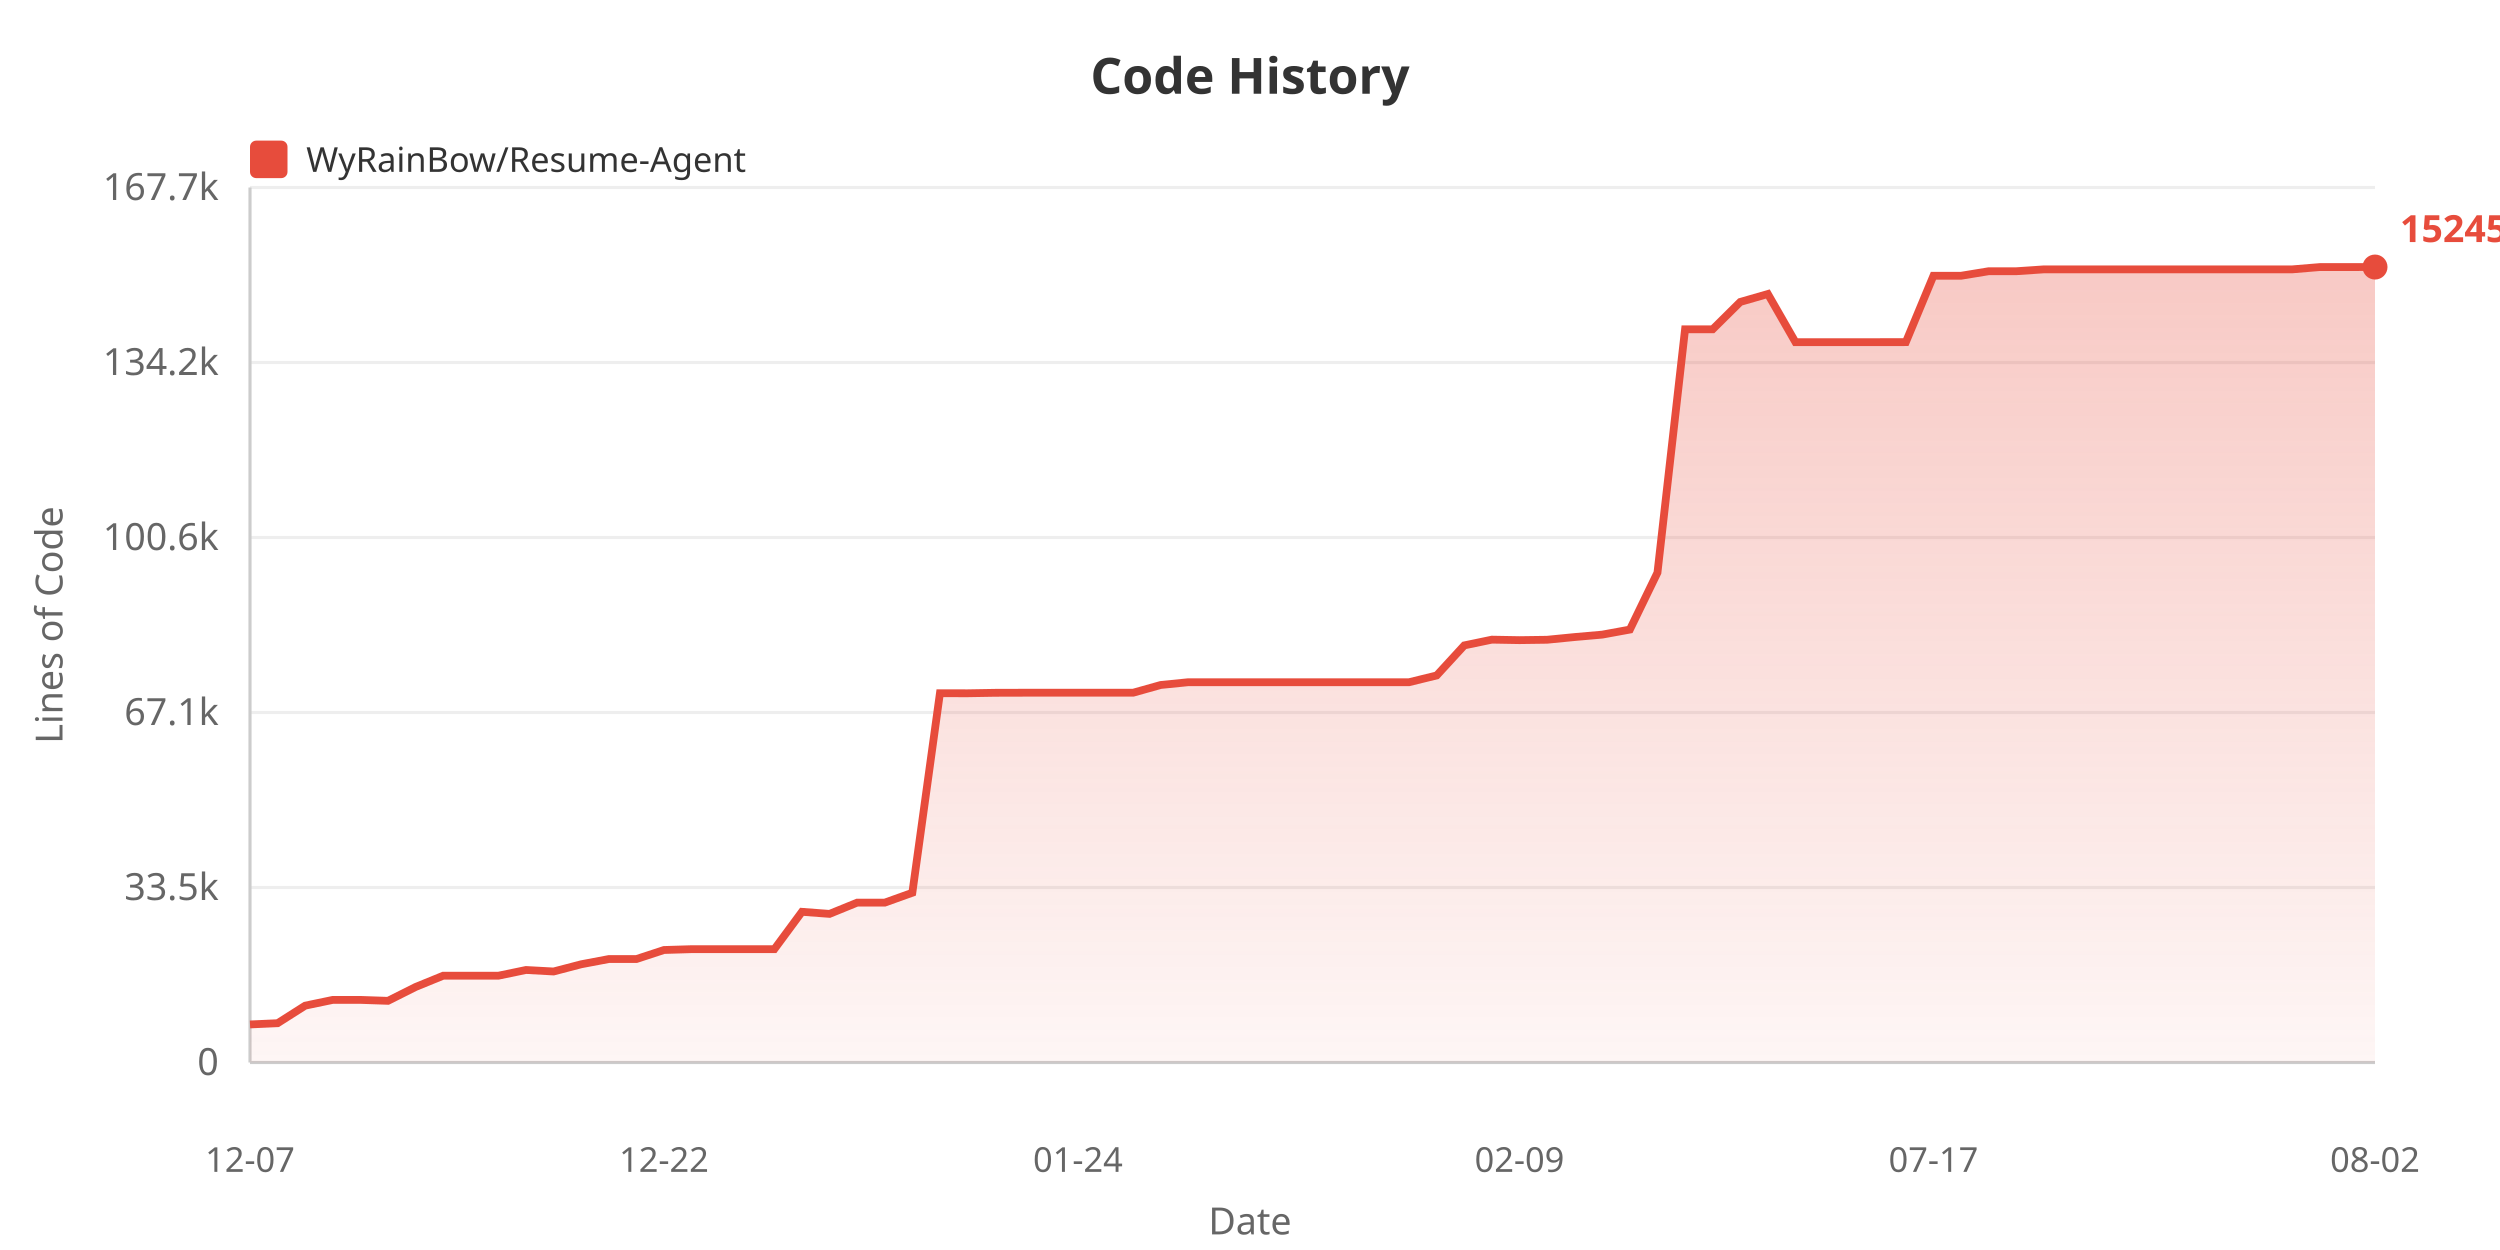
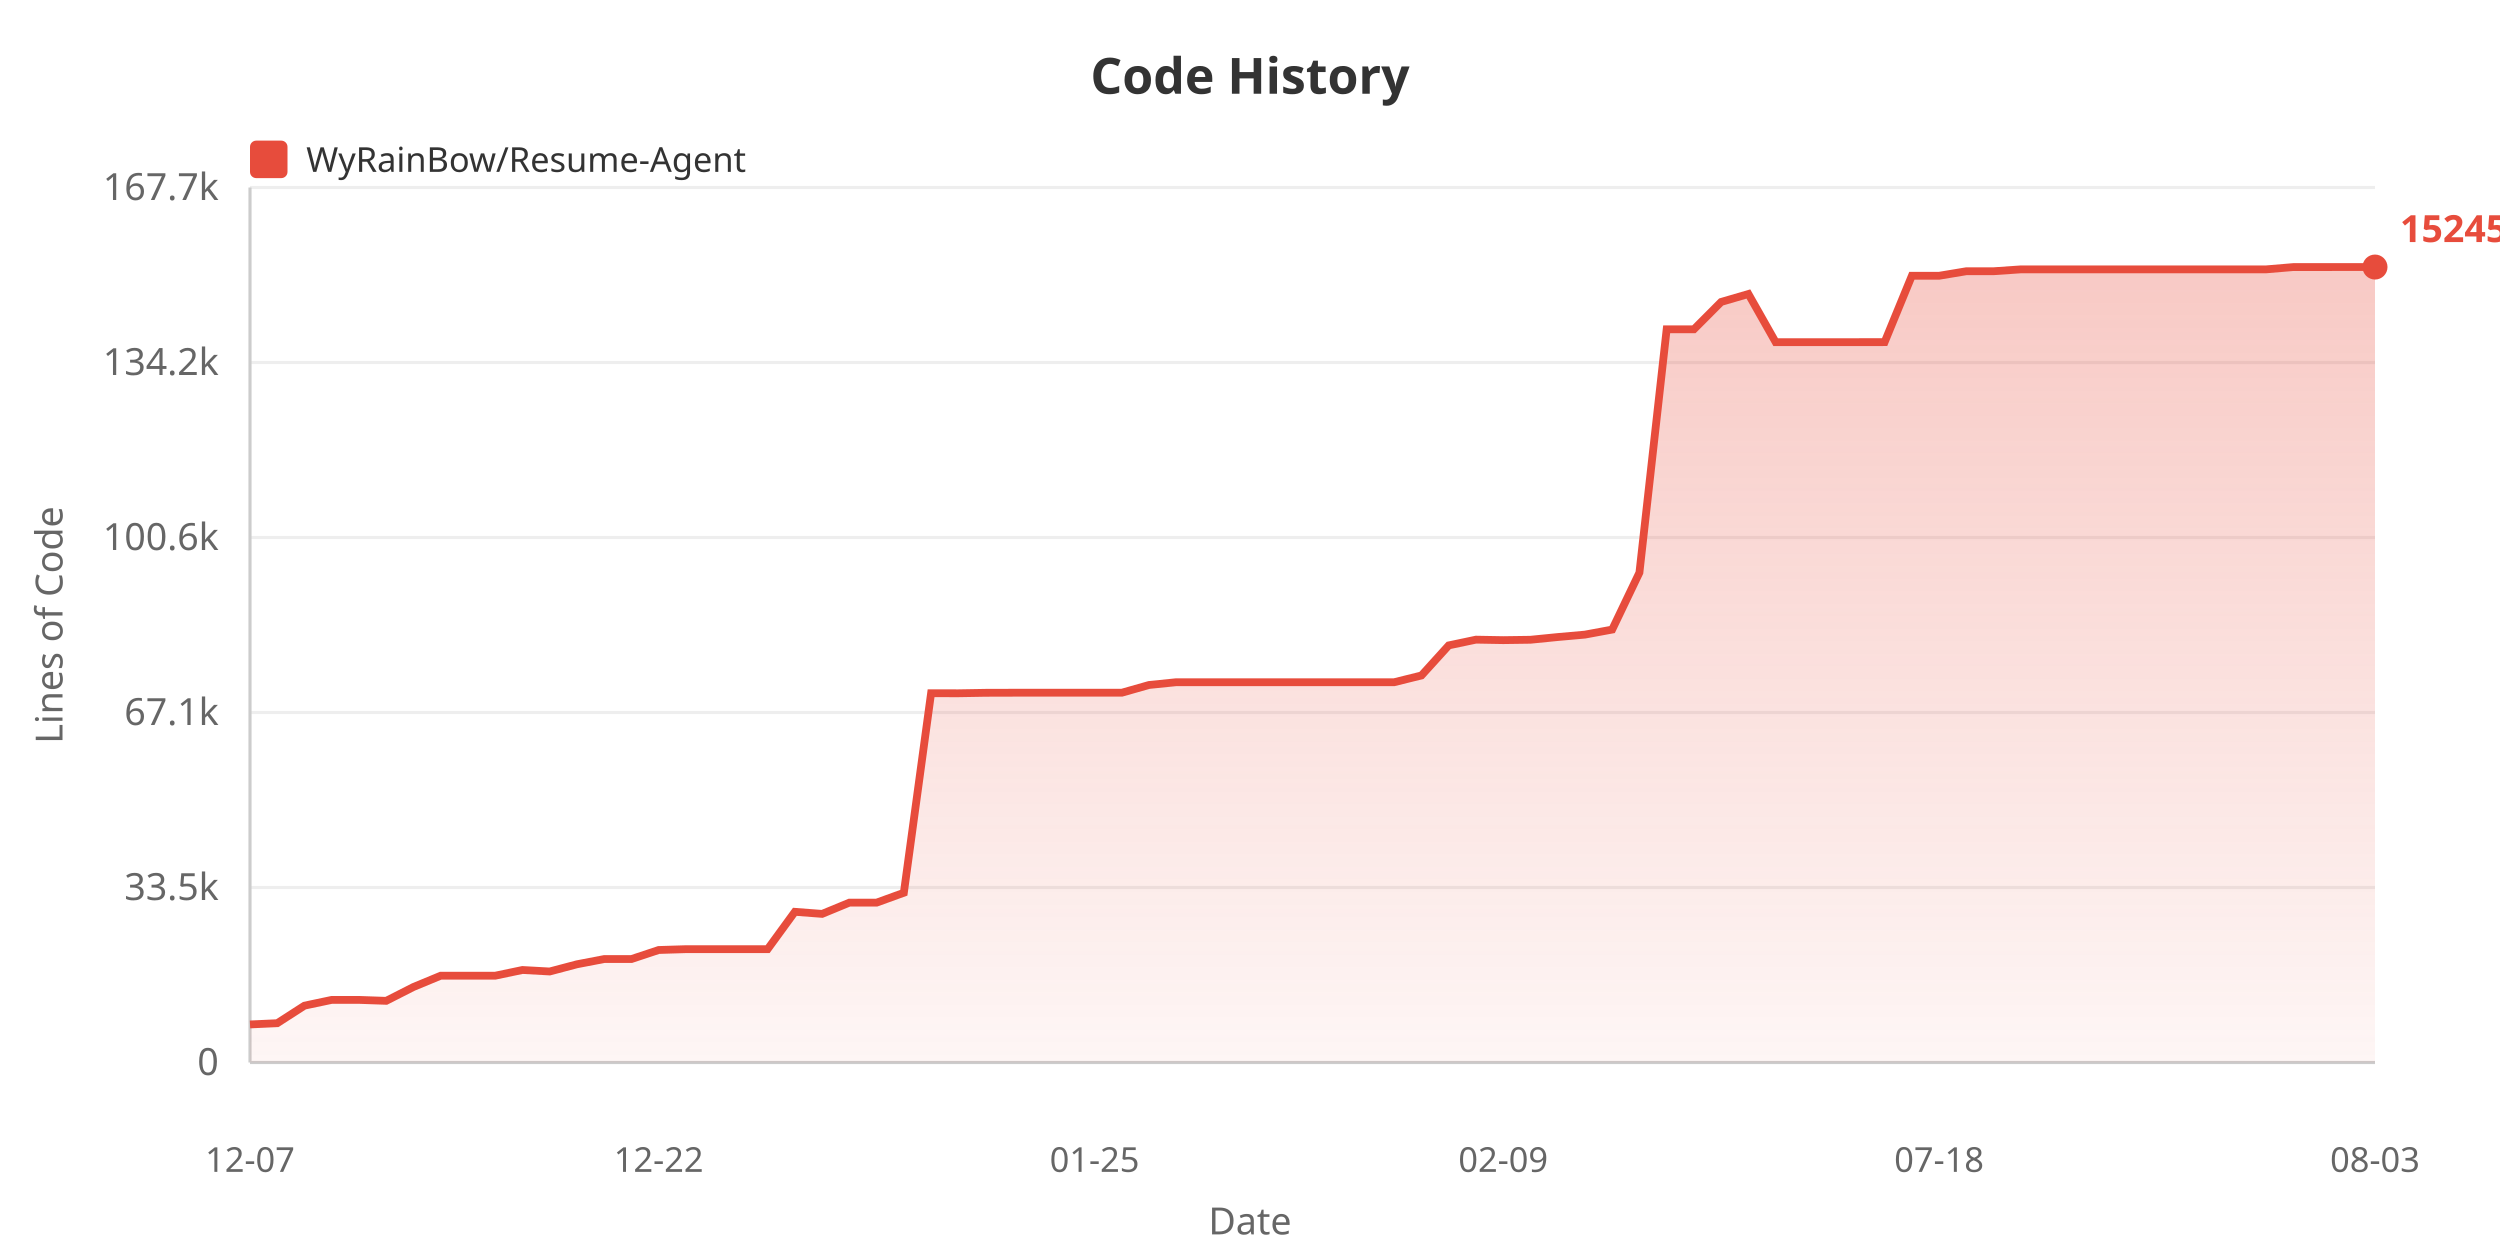
<svg xmlns="http://www.w3.org/2000/svg" width="800" height="400">
  <defs>
    <linearGradient id="areaGrad" x1="0%" y1="0%" x2="0%" y2="100%">
      <stop offset="0%" style="stop-color:#e74c3c;stop-opacity:0.3" />
      <stop offset="100%" style="stop-color:#e74c3c;stop-opacity:0.05" />
    </linearGradient>
  </defs>
  <rect width="100%" height="100%" fill="#ffffff" />
  <text x="400" y="30" fill="#333" font-size="16" font-weight="bold" text-anchor="middle" font-family="sans-serif">Code History</text>
  <rect x="80" y="45" width="12" height="12" fill="#e74c3c" rx="2" />
  <text x="98" y="55" fill="#333" font-size="11" font-family="sans-serif">WyRainBow/Resume-Agent</text>
  <text x="20" y="200" fill="#666" font-size="12" text-anchor="middle" font-family="sans-serif" transform="rotate(-90, 20, 200)">Lines of Code</text>
  <text x="70" y="344.0" fill="#666" font-size="12" text-anchor="end" font-family="sans-serif">0</text>
  <line x1="80" y1="340.0" x2="760" y2="340.0" stroke="#eee" stroke-width="1" />
  <text x="70" y="288.0" fill="#666" font-size="12" text-anchor="end" font-family="sans-serif">33.5k</text>
  <line x1="80" y1="284.0" x2="760" y2="284.0" stroke="#eee" stroke-width="1" />
  <text x="70" y="232.0" fill="#666" font-size="12" text-anchor="end" font-family="sans-serif">67.1k</text>
  <line x1="80" y1="228.0" x2="760" y2="228.0" stroke="#eee" stroke-width="1" />
  <text x="70" y="176.0" fill="#666" font-size="12" text-anchor="end" font-family="sans-serif">100.6k</text>
  <line x1="80" y1="172.0" x2="760" y2="172.0" stroke="#eee" stroke-width="1" />
  <text x="70" y="120.0" fill="#666" font-size="12" text-anchor="end" font-family="sans-serif">134.2k</text>
  <line x1="80" y1="116.0" x2="760" y2="116.0" stroke="#eee" stroke-width="1" />
  <text x="70" y="64.0" fill="#666" font-size="12" text-anchor="end" font-family="sans-serif">167.7k</text>
  <line x1="80" y1="60.0" x2="760" y2="60.0" stroke="#eee" stroke-width="1" />
  <line x1="80" y1="60" x2="80" y2="340" stroke="#ccc" stroke-width="1" />
  <line x1="80" y1="340" x2="760" y2="340" stroke="#ccc" stroke-width="1" />
-   <polygon points="80,340 80.0,327.823 88.831,327.424 97.662,321.807 106.494,319.965 115.325,319.965 124.156,320.269 132.987,315.834 141.818,312.225 150.649,312.225 159.481,312.225 168.312,310.395 177.143,310.877 185.974,308.57 194.805,306.897 203.636,306.897 212.468,304.001 221.299,303.732 230.13,303.732 238.961,303.732 247.792,303.732 256.623,291.781 265.455,292.444 274.286,288.845 283.117,288.845 291.948,285.676 300.779,221.832 309.61,221.849 318.442,221.697 327.273,221.672 336.104,221.672 344.935,221.672 353.766,221.672 362.597,221.672 371.429,219.194 380.26,218.306 389.091,218.306 397.922,218.306 406.753,218.306 415.584,218.306 424.416,218.306 433.247,218.306 442.078,218.306 450.909,218.306 459.74,216.143 468.571,206.528 477.403,204.689 486.234,204.846 495.065,204.724 503.896,203.854 512.727,203.078 521.558,201.462 530.39,183.239 539.221,105.374 548.052,105.374 556.883,96.625 565.714,94.075 574.545,109.485 583.377,109.485 592.208,109.485 601.039,109.485 609.87,109.48 618.701,88.245 627.532,88.245 636.364,86.795 645.195,86.795 654.026,86.196 662.857,86.196 671.688,86.196 680.519,86.196 689.351,86.196 698.182,86.196 707.013,86.196 715.844,86.196 724.675,86.196 733.506,86.196 742.338,85.463 751.169,85.463 760.0,85.455 760.0,340" fill="url(#areaGrad)" />
-   <polyline points="80.0,327.823 88.831,327.424 97.662,321.807 106.494,319.965 115.325,319.965 124.156,320.269 132.987,315.834 141.818,312.225 150.649,312.225 159.481,312.225 168.312,310.395 177.143,310.877 185.974,308.57 194.805,306.897 203.636,306.897 212.468,304.001 221.299,303.732 230.13,303.732 238.961,303.732 247.792,303.732 256.623,291.781 265.455,292.444 274.286,288.845 283.117,288.845 291.948,285.676 300.779,221.832 309.61,221.849 318.442,221.697 327.273,221.672 336.104,221.672 344.935,221.672 353.766,221.672 362.597,221.672 371.429,219.194 380.26,218.306 389.091,218.306 397.922,218.306 406.753,218.306 415.584,218.306 424.416,218.306 433.247,218.306 442.078,218.306 450.909,218.306 459.74,216.143 468.571,206.528 477.403,204.689 486.234,204.846 495.065,204.724 503.896,203.854 512.727,203.078 521.558,201.462 530.39,183.239 539.221,105.374 548.052,105.374 556.883,96.625 565.714,94.075 574.545,109.485 583.377,109.485 592.208,109.485 601.039,109.485 609.87,109.48 618.701,88.245 627.532,88.245 636.364,86.795 645.195,86.795 654.026,86.196 662.857,86.196 671.688,86.196 680.519,86.196 689.351,86.196 698.182,86.196 707.013,86.196 715.844,86.196 724.675,86.196 733.506,86.196 742.338,85.463 751.169,85.463 760.0,85.455" fill="none" stroke="#e74c3c" stroke-width="2.5" />
+   <polygon points="80,340 80.0,327.823 88.718,327.424 97.436,321.807 106.154,319.965 114.872,319.965 123.59,320.269 132.308,315.834 141.026,312.225 149.744,312.225 158.462,312.225 167.179,310.395 175.897,310.877 184.615,308.57 193.333,306.897 202.051,306.897 210.769,304.001 219.487,303.732 228.205,303.732 236.923,303.732 245.641,303.732 254.359,291.781 263.077,292.444 271.795,288.845 280.513,288.845 289.231,285.676 297.949,221.832 306.667,221.849 315.385,221.697 324.103,221.672 332.821,221.672 341.538,221.672 350.256,221.672 358.974,221.672 367.692,219.194 376.41,218.306 385.128,218.306 393.846,218.306 402.564,218.306 411.282,218.306 420.0,218.306 428.718,218.306 437.436,218.306 446.154,218.306 454.872,216.143 463.59,206.528 472.308,204.689 481.026,204.846 489.744,204.724 498.462,203.854 507.179,203.078 515.897,201.462 524.615,183.239 533.333,105.374 542.051,105.374 550.769,96.625 559.487,94.075 568.205,109.485 576.923,109.485 585.641,109.485 594.359,109.485 603.077,109.48 611.795,88.245 620.513,88.245 629.231,86.795 637.949,86.795 646.667,86.196 655.385,86.196 664.103,86.196 672.821,86.196 681.538,86.196 690.256,86.196 698.974,86.196 707.692,86.196 716.41,86.196 725.128,86.196 733.846,85.463 742.564,85.463 751.282,85.455 760.0,85.455 760.0,340" fill="url(#areaGrad)" />
+   <polyline points="80.0,327.823 88.718,327.424 97.436,321.807 106.154,319.965 114.872,319.965 123.59,320.269 132.308,315.834 141.026,312.225 149.744,312.225 158.462,312.225 167.179,310.395 175.897,310.877 184.615,308.57 193.333,306.897 202.051,306.897 210.769,304.001 219.487,303.732 228.205,303.732 236.923,303.732 245.641,303.732 254.359,291.781 263.077,292.444 271.795,288.845 280.513,288.845 289.231,285.676 297.949,221.832 306.667,221.849 315.385,221.697 324.103,221.672 332.821,221.672 341.538,221.672 350.256,221.672 358.974,221.672 367.692,219.194 376.41,218.306 385.128,218.306 393.846,218.306 402.564,218.306 411.282,218.306 420.0,218.306 428.718,218.306 437.436,218.306 446.154,218.306 454.872,216.143 463.59,206.528 472.308,204.689 481.026,204.846 489.744,204.724 498.462,203.854 507.179,203.078 515.897,201.462 524.615,183.239 533.333,105.374 542.051,105.374 550.769,96.625 559.487,94.075 568.205,109.485 576.923,109.485 585.641,109.485 594.359,109.485 603.077,109.48 611.795,88.245 620.513,88.245 629.231,86.795 637.949,86.795 646.667,86.196 655.385,86.196 664.103,86.196 672.821,86.196 681.538,86.196 690.256,86.196 698.974,86.196 707.692,86.196 716.41,86.196 725.128,86.196 733.846,85.463 742.564,85.463 751.282,85.455 760.0,85.455" fill="none" stroke="#e74c3c" stroke-width="2.5" />
  <text x="80.0" y="375" fill="#666" font-size="11" text-anchor="middle" font-family="sans-serif">12-07</text>
-   <text x="212.468" y="375" fill="#666" font-size="11" text-anchor="middle" font-family="sans-serif">12-22</text>
-   <text x="344.935" y="375" fill="#666" font-size="11" text-anchor="middle" font-family="sans-serif">01-24</text>
-   <text x="486.234" y="375" fill="#666" font-size="11" text-anchor="middle" font-family="sans-serif">02-09</text>
-   <text x="618.701" y="375" fill="#666" font-size="11" text-anchor="middle" font-family="sans-serif">07-17</text>
-   <text x="760.0" y="375" fill="#666" font-size="11" text-anchor="middle" font-family="sans-serif">08-02</text>
+   <text x="210.769" y="375" fill="#666" font-size="11" text-anchor="middle" font-family="sans-serif">12-22</text>
+   <text x="350.256" y="375" fill="#666" font-size="11" text-anchor="middle" font-family="sans-serif">01-25</text>
+   <text x="481.026" y="375" fill="#666" font-size="11" text-anchor="middle" font-family="sans-serif">02-09</text>
+   <text x="620.513" y="375" fill="#666" font-size="11" text-anchor="middle" font-family="sans-serif">07-18</text>
+   <text x="760.0" y="375" fill="#666" font-size="11" text-anchor="middle" font-family="sans-serif">08-03</text>
  <text x="400" y="395" fill="#666" font-size="12" text-anchor="middle" font-family="sans-serif">Date</text>
  <circle cx="760.0" cy="85.455" r="4" fill="#e74c3c" />
  <text x="768.0" y="77.455" fill="#e74c3c" font-size="12" font-weight="bold" font-family="sans-serif">152450</text>
</svg>
